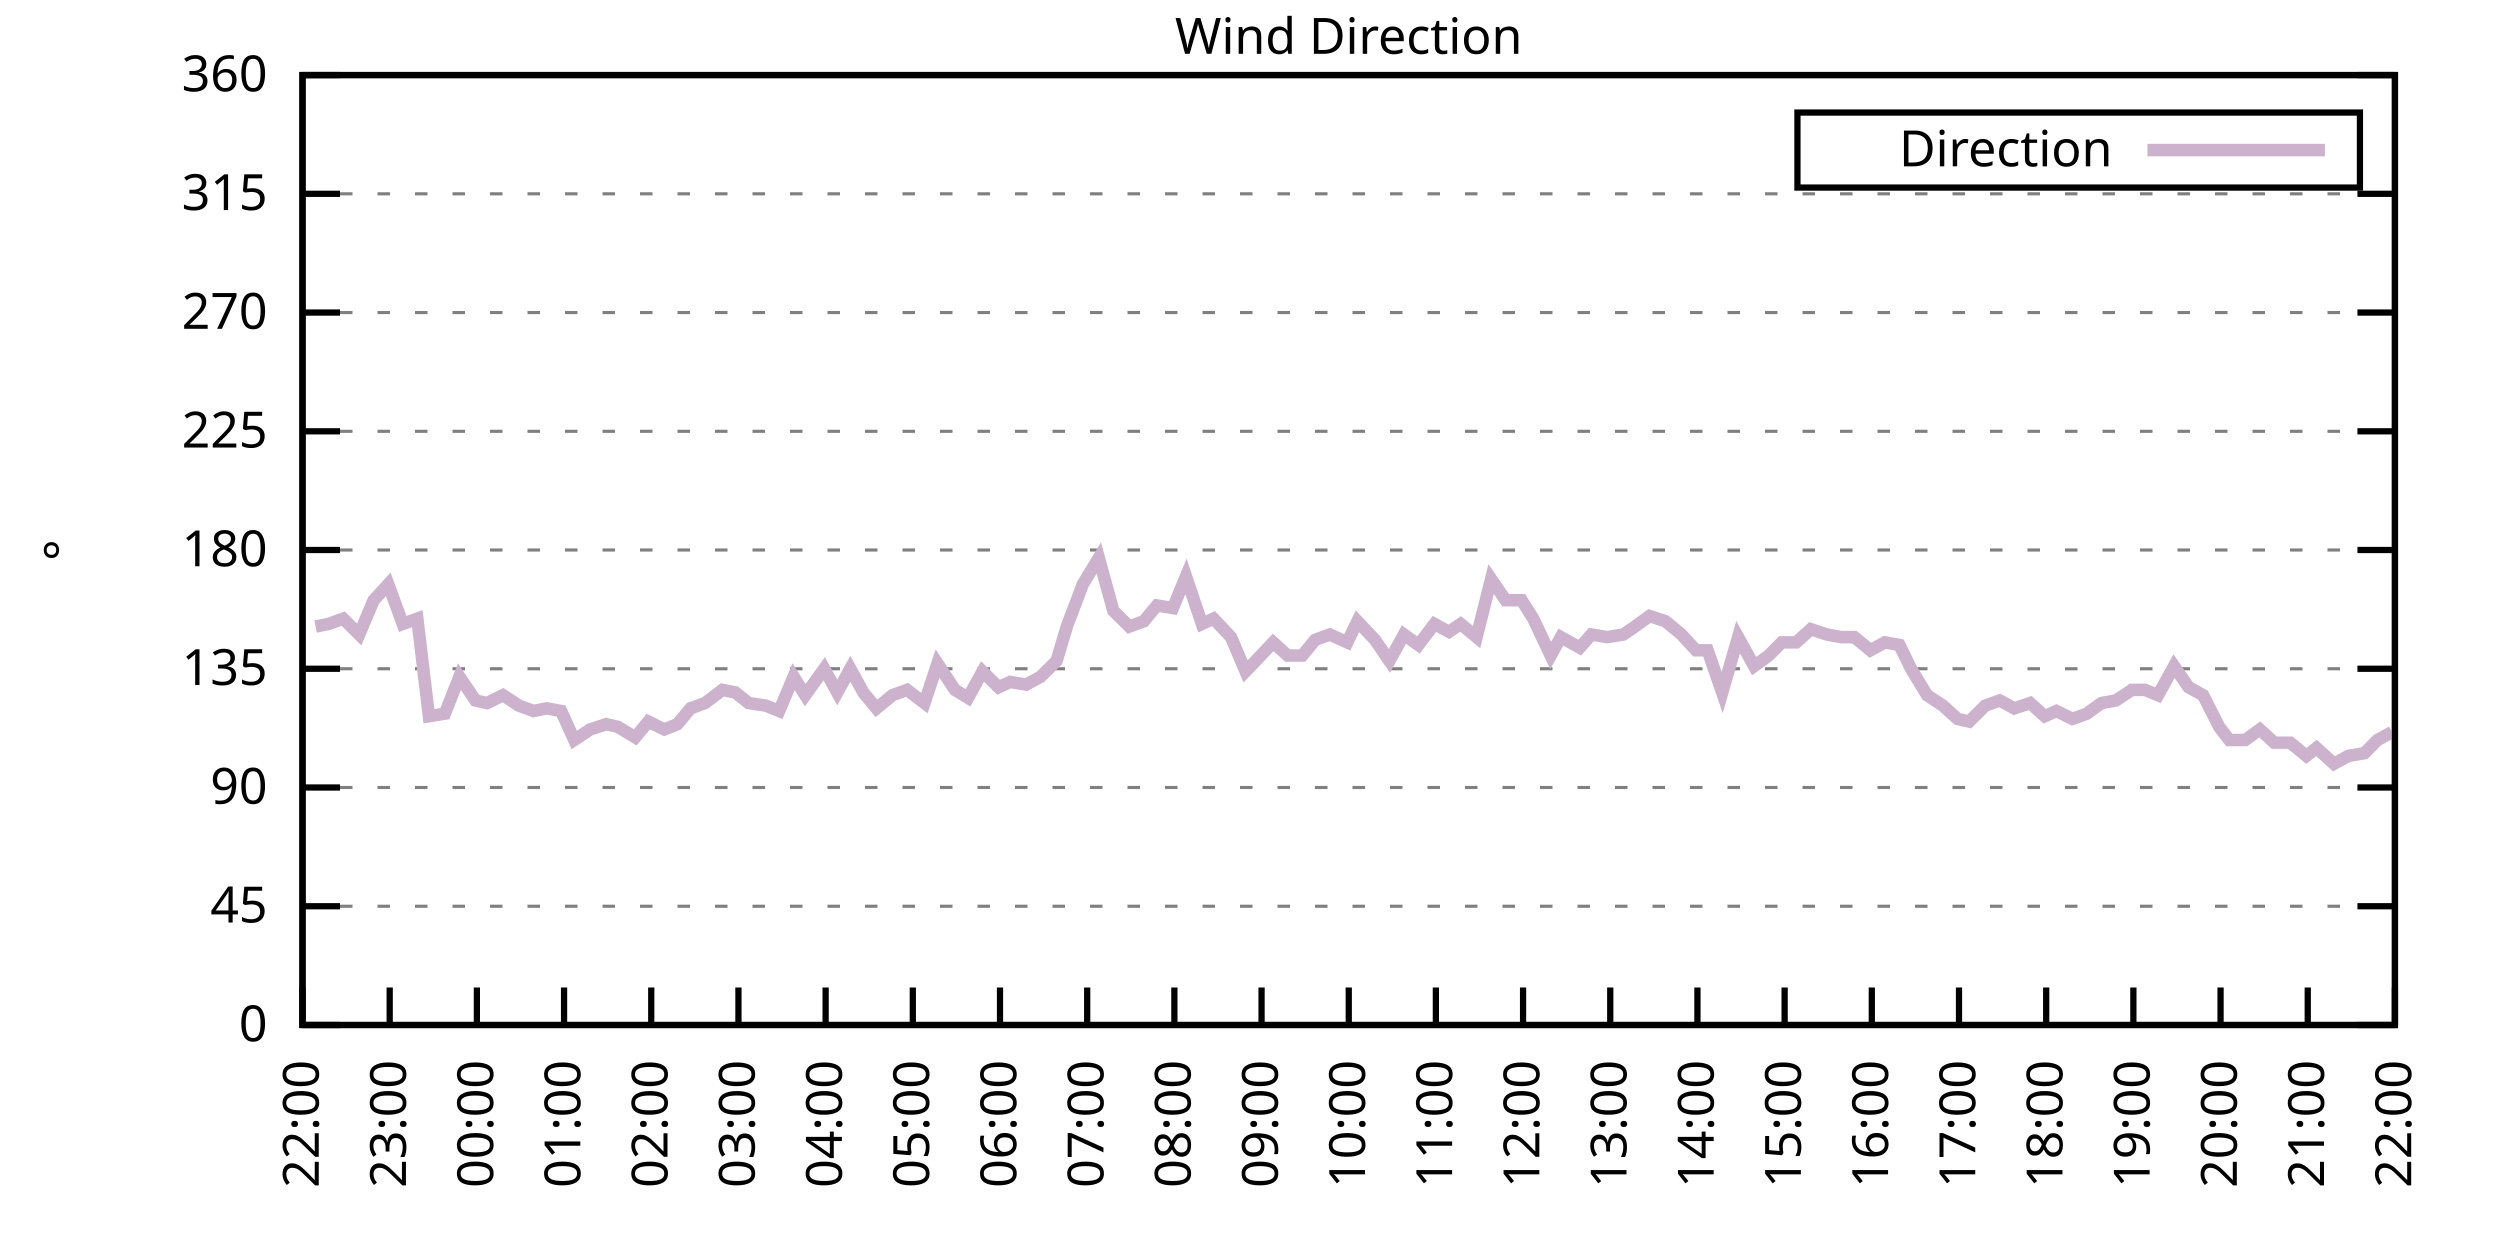
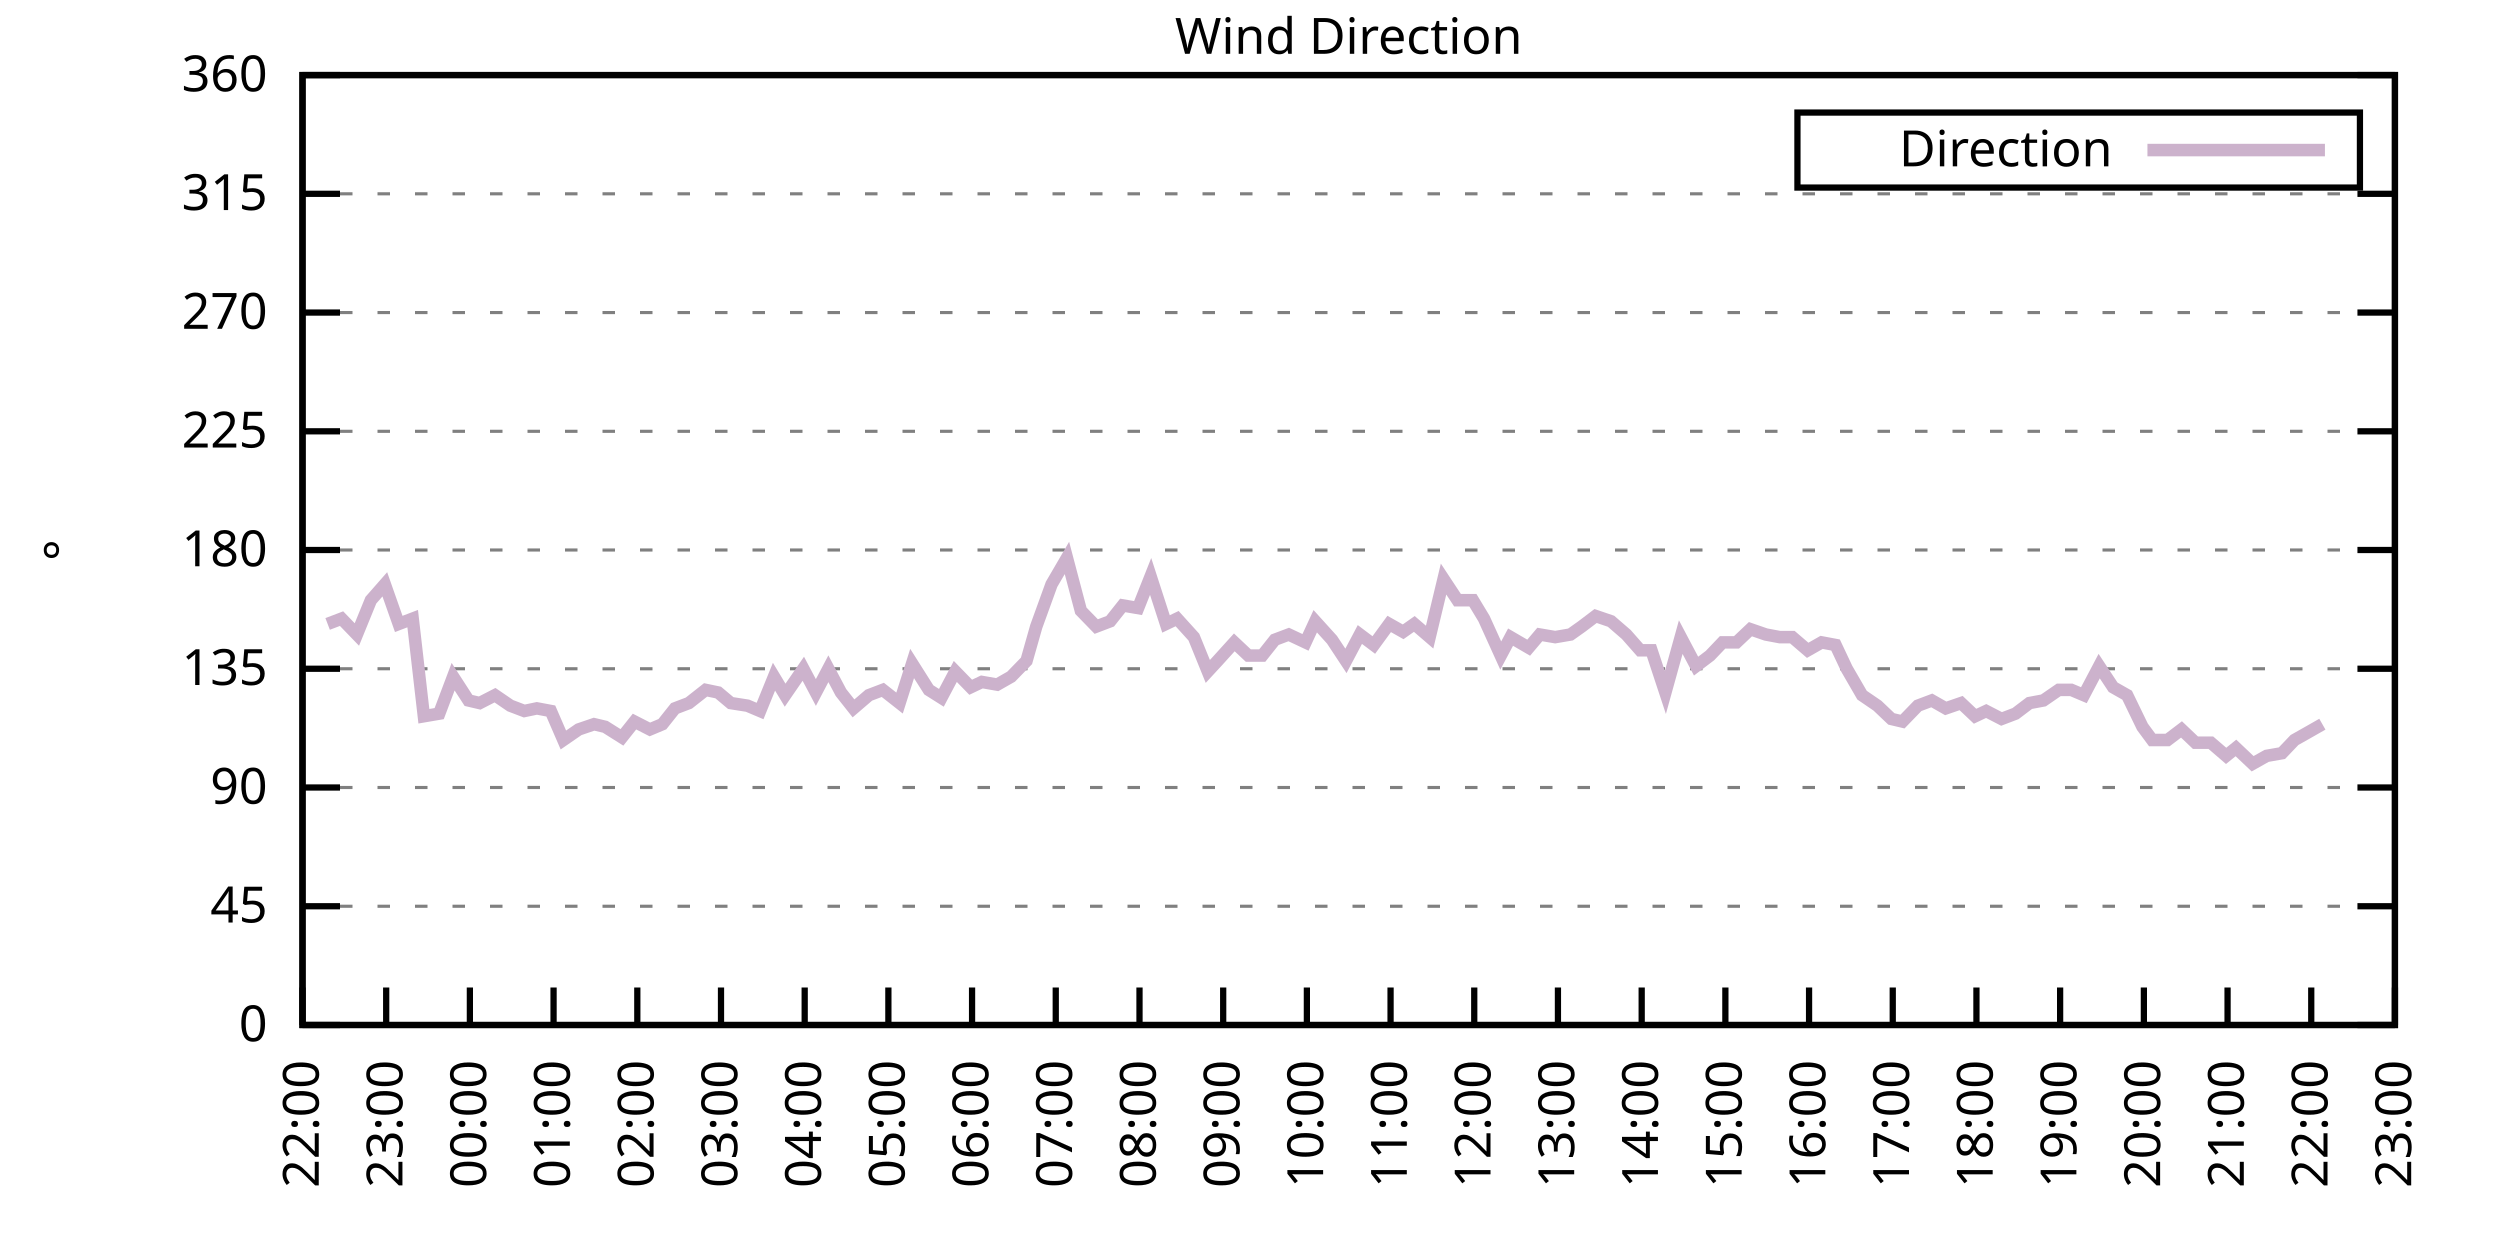
<svg xmlns="http://www.w3.org/2000/svg" xmlns:xlink="http://www.w3.org/1999/xlink" width="400" height="200" viewBox="0 0 400 200">
  <g id="gnuplot_canvas">
    <rect x="0" y="0" width="400" height="200" fill="none" />
    <defs>
      <circle id="gpDot" r="0.5" stroke-width="0.5" stroke="currentColor" />
      <path id="gpPt0" stroke-width="0.333" stroke="currentColor" d="M-1,0 h2 M0,-1 v2" />
      <path id="gpPt1" stroke-width="0.333" stroke="currentColor" d="M-1,-1 L1,1 M1,-1 L-1,1" />
      <path id="gpPt2" stroke-width="0.333" stroke="currentColor" d="M-1,0 L1,0 M0,-1 L0,1 M-1,-1 L1,1 M-1,1 L1,-1" />
      <rect id="gpPt3" stroke-width="0.333" stroke="currentColor" x="-1" y="-1" width="2" height="2" />
      <rect id="gpPt4" stroke-width="0.333" stroke="currentColor" fill="currentColor" x="-1" y="-1" width="2" height="2" />
      <circle id="gpPt5" stroke-width="0.333" stroke="currentColor" cx="0" cy="0" r="1" />
      <use xlink:href="#gpPt5" id="gpPt6" fill="currentColor" stroke="none" />
      <path id="gpPt7" stroke-width="0.333" stroke="currentColor" d="M0,-1.33 L-1.33,0.67 L1.33,0.67 z" />
      <use xlink:href="#gpPt7" id="gpPt8" fill="currentColor" stroke="none" />
      <use xlink:href="#gpPt7" id="gpPt9" stroke="currentColor" transform="rotate(180)" />
      <use xlink:href="#gpPt9" id="gpPt10" fill="currentColor" stroke="none" />
      <use xlink:href="#gpPt3" id="gpPt11" stroke="currentColor" transform="rotate(45)" />
      <use xlink:href="#gpPt11" id="gpPt12" fill="currentColor" stroke="none" />
      <path id="gpPt13" stroke-width="0.333" stroke="currentColor" d="M0,1.330 L1.265,0.411 L0.782,-1.067 L-0.782,-1.076 L-1.265,0.411 z" />
      <use xlink:href="#gpPt13" id="gpPt14" fill="currentColor" stroke="none" />
      <filter id="textbox" filterUnits="objectBoundingBox" x="0" y="0" height="1" width="1">
        <feFlood flood-color="white" flood-opacity="1" result="bgnd" />
        <feComposite in="SourceGraphic" in2="bgnd" operator="atop" />
      </filter>
      <filter id="greybox" filterUnits="objectBoundingBox" x="0" y="0" height="1" width="1">
        <feFlood flood-color="lightgrey" flood-opacity="1" result="grey" />
        <feComposite in="SourceGraphic" in2="grey" operator="atop" />
      </filter>
    </defs>
    <g fill="none" color="white" stroke="currentColor" stroke-width="1.00" stroke-linecap="butt" stroke-linejoin="miter">
</g>
    <g fill="none" color="black" stroke="currentColor" stroke-width="1.00" stroke-linecap="butt" stroke-linejoin="miter">
      <g stroke="none" shape-rendering="crispEdges">
        <polygon fill="rgb(255, 255, 255)" points="48.40,164.00 383.18,164.00 383.18,12.02 48.40,12.02 " />
      </g>
    </g>
    <g fill="none" color="black" stroke="currentColor" stroke-width="1.00" stroke-linecap="butt" stroke-linejoin="miter">
</g>
    <g fill="none" color="black" stroke="black" stroke-width="0.50" stroke-linecap="butt" stroke-linejoin="miter">
</g>
    <g fill="none" color="gray" stroke="currentColor" stroke-width="0.50" stroke-linecap="butt" stroke-linejoin="miter">
      <path stroke="gray" stroke-dasharray="2,4" class="gridline" d="M48.40,164.00 L383.19,164.00  " />
    </g>
    <g fill="none" color="gray" stroke="gray" stroke-width="1.00" stroke-linecap="butt" stroke-linejoin="miter">
</g>
    <g fill="none" color="black" stroke="currentColor" stroke-width="1.00" stroke-linecap="butt" stroke-linejoin="miter">
      <path stroke="black" d="M48.40,164.00 L54.40,164.00 M383.19,164.00 L377.19,164.00  " />
      <g transform="translate(42.80,166.60)" stroke="none" fill="black" font-family="Sans" font-size="8.00" text-anchor="end">
        <text>
          <tspan font-family="Sans"> 0</tspan>
        </text>
      </g>
    </g>
    <g fill="none" color="black" stroke="currentColor" stroke-width="1.00" stroke-linecap="butt" stroke-linejoin="miter">
</g>
    <g fill="none" color="black" stroke="black" stroke-width="0.50" stroke-linecap="butt" stroke-linejoin="miter">
</g>
    <g fill="none" color="gray" stroke="currentColor" stroke-width="0.50" stroke-linecap="butt" stroke-linejoin="miter">
      <path stroke="gray" stroke-dasharray="2,4" class="gridline" d="M48.40,145.00 L383.19,145.00  " />
    </g>
    <g fill="none" color="gray" stroke="gray" stroke-width="1.00" stroke-linecap="butt" stroke-linejoin="miter">
</g>
    <g fill="none" color="black" stroke="currentColor" stroke-width="1.00" stroke-linecap="butt" stroke-linejoin="miter">
      <path stroke="black" d="M48.40,145.00 L54.40,145.00 M383.19,145.00 L377.19,145.00  " />
      <g transform="translate(42.80,147.60)" stroke="none" fill="black" font-family="Sans" font-size="8.00" text-anchor="end">
        <text>
          <tspan font-family="Sans"> 45</tspan>
        </text>
      </g>
    </g>
    <g fill="none" color="black" stroke="currentColor" stroke-width="1.00" stroke-linecap="butt" stroke-linejoin="miter">
</g>
    <g fill="none" color="black" stroke="black" stroke-width="0.50" stroke-linecap="butt" stroke-linejoin="miter">
</g>
    <g fill="none" color="gray" stroke="currentColor" stroke-width="0.50" stroke-linecap="butt" stroke-linejoin="miter">
      <path stroke="gray" stroke-dasharray="2,4" class="gridline" d="M48.40,126.00 L383.19,126.00  " />
    </g>
    <g fill="none" color="gray" stroke="gray" stroke-width="1.00" stroke-linecap="butt" stroke-linejoin="miter">
</g>
    <g fill="none" color="black" stroke="currentColor" stroke-width="1.00" stroke-linecap="butt" stroke-linejoin="miter">
      <path stroke="black" d="M48.40,126.00 L54.40,126.00 M383.19,126.00 L377.19,126.00  " />
      <g transform="translate(42.80,128.60)" stroke="none" fill="black" font-family="Sans" font-size="8.00" text-anchor="end">
        <text>
          <tspan font-family="Sans"> 90</tspan>
        </text>
      </g>
    </g>
    <g fill="none" color="black" stroke="currentColor" stroke-width="1.00" stroke-linecap="butt" stroke-linejoin="miter">
</g>
    <g fill="none" color="black" stroke="black" stroke-width="0.50" stroke-linecap="butt" stroke-linejoin="miter">
</g>
    <g fill="none" color="gray" stroke="currentColor" stroke-width="0.50" stroke-linecap="butt" stroke-linejoin="miter">
      <path stroke="gray" stroke-dasharray="2,4" class="gridline" d="M48.40,107.00 L383.19,107.00  " />
    </g>
    <g fill="none" color="gray" stroke="gray" stroke-width="1.00" stroke-linecap="butt" stroke-linejoin="miter">
</g>
    <g fill="none" color="black" stroke="currentColor" stroke-width="1.00" stroke-linecap="butt" stroke-linejoin="miter">
      <path stroke="black" d="M48.40,107.00 L54.40,107.00 M383.19,107.00 L377.19,107.00  " />
      <g transform="translate(42.80,109.60)" stroke="none" fill="black" font-family="Sans" font-size="8.00" text-anchor="end">
        <text>
          <tspan font-family="Sans"> 135</tspan>
        </text>
      </g>
    </g>
    <g fill="none" color="black" stroke="currentColor" stroke-width="1.00" stroke-linecap="butt" stroke-linejoin="miter">
</g>
    <g fill="none" color="black" stroke="black" stroke-width="0.50" stroke-linecap="butt" stroke-linejoin="miter">
</g>
    <g fill="none" color="gray" stroke="currentColor" stroke-width="0.50" stroke-linecap="butt" stroke-linejoin="miter">
      <path stroke="gray" stroke-dasharray="2,4" class="gridline" d="M48.40,88.00 L383.19,88.00  " />
    </g>
    <g fill="none" color="gray" stroke="gray" stroke-width="1.00" stroke-linecap="butt" stroke-linejoin="miter">
</g>
    <g fill="none" color="black" stroke="currentColor" stroke-width="1.00" stroke-linecap="butt" stroke-linejoin="miter">
      <path stroke="black" d="M48.40,88.00 L54.40,88.00 M383.19,88.00 L377.19,88.00  " />
      <g transform="translate(42.80,90.60)" stroke="none" fill="black" font-family="Sans" font-size="8.00" text-anchor="end">
        <text>
          <tspan font-family="Sans"> 180</tspan>
        </text>
      </g>
    </g>
    <g fill="none" color="black" stroke="currentColor" stroke-width="1.00" stroke-linecap="butt" stroke-linejoin="miter">
</g>
    <g fill="none" color="black" stroke="black" stroke-width="0.50" stroke-linecap="butt" stroke-linejoin="miter">
</g>
    <g fill="none" color="gray" stroke="currentColor" stroke-width="0.50" stroke-linecap="butt" stroke-linejoin="miter">
      <path stroke="gray" stroke-dasharray="2,4" class="gridline" d="M48.40,69.01 L383.19,69.01  " />
    </g>
    <g fill="none" color="gray" stroke="gray" stroke-width="1.00" stroke-linecap="butt" stroke-linejoin="miter">
</g>
    <g fill="none" color="black" stroke="currentColor" stroke-width="1.00" stroke-linecap="butt" stroke-linejoin="miter">
      <path stroke="black" d="M48.40,69.01 L54.40,69.01 M383.19,69.01 L377.19,69.01  " />
      <g transform="translate(42.80,71.61)" stroke="none" fill="black" font-family="Sans" font-size="8.00" text-anchor="end">
        <text>
          <tspan font-family="Sans"> 225</tspan>
        </text>
      </g>
    </g>
    <g fill="none" color="black" stroke="currentColor" stroke-width="1.00" stroke-linecap="butt" stroke-linejoin="miter">
</g>
    <g fill="none" color="black" stroke="black" stroke-width="0.50" stroke-linecap="butt" stroke-linejoin="miter">
</g>
    <g fill="none" color="gray" stroke="currentColor" stroke-width="0.50" stroke-linecap="butt" stroke-linejoin="miter">
      <path stroke="gray" stroke-dasharray="2,4" class="gridline" d="M48.40,50.01 L383.19,50.01  " />
    </g>
    <g fill="none" color="gray" stroke="gray" stroke-width="1.00" stroke-linecap="butt" stroke-linejoin="miter">
</g>
    <g fill="none" color="black" stroke="currentColor" stroke-width="1.00" stroke-linecap="butt" stroke-linejoin="miter">
      <path stroke="black" d="M48.40,50.01 L54.40,50.01 M383.19,50.01 L377.19,50.01  " />
      <g transform="translate(42.80,52.61)" stroke="none" fill="black" font-family="Sans" font-size="8.00" text-anchor="end">
        <text>
          <tspan font-family="Sans"> 270</tspan>
        </text>
      </g>
    </g>
    <g fill="none" color="black" stroke="currentColor" stroke-width="1.00" stroke-linecap="butt" stroke-linejoin="miter">
</g>
    <g fill="none" color="black" stroke="black" stroke-width="0.50" stroke-linecap="butt" stroke-linejoin="miter">
</g>
    <g fill="none" color="gray" stroke="currentColor" stroke-width="0.50" stroke-linecap="butt" stroke-linejoin="miter">
      <path stroke="gray" stroke-dasharray="2,4" class="gridline" d="M48.40,31.01 L383.19,31.01  " />
    </g>
    <g fill="none" color="gray" stroke="gray" stroke-width="1.00" stroke-linecap="butt" stroke-linejoin="miter">
</g>
    <g fill="none" color="black" stroke="currentColor" stroke-width="1.00" stroke-linecap="butt" stroke-linejoin="miter">
      <path stroke="black" d="M48.40,31.01 L54.40,31.01 M383.19,31.01 L377.19,31.01  " />
      <g transform="translate(42.80,33.61)" stroke="none" fill="black" font-family="Sans" font-size="8.00" text-anchor="end">
        <text>
          <tspan font-family="Sans"> 315</tspan>
        </text>
      </g>
    </g>
    <g fill="none" color="black" stroke="currentColor" stroke-width="1.00" stroke-linecap="butt" stroke-linejoin="miter">
</g>
    <g fill="none" color="black" stroke="black" stroke-width="0.50" stroke-linecap="butt" stroke-linejoin="miter">
</g>
    <g fill="none" color="gray" stroke="currentColor" stroke-width="0.50" stroke-linecap="butt" stroke-linejoin="miter">
      <path stroke="gray" stroke-dasharray="2,4" class="gridline" d="M48.40,12.01 L383.19,12.01  " />
    </g>
    <g fill="none" color="gray" stroke="gray" stroke-width="1.00" stroke-linecap="butt" stroke-linejoin="miter">
</g>
    <g fill="none" color="black" stroke="currentColor" stroke-width="1.00" stroke-linecap="butt" stroke-linejoin="miter">
      <path stroke="black" d="M48.40,12.01 L54.40,12.01 M383.19,12.01 L377.19,12.01  " />
      <g transform="translate(42.80,14.61)" stroke="none" fill="black" font-family="Sans" font-size="8.00" text-anchor="end">
        <text>
          <tspan font-family="Sans"> 360</tspan>
        </text>
      </g>
    </g>
    <g fill="none" color="black" stroke="currentColor" stroke-width="1.00" stroke-linecap="butt" stroke-linejoin="miter">
      <path stroke="black" d="M48.40,164.00 L48.40,158.00  " />
      <g transform="translate(51.00,169.60) rotate(270.00)" stroke="none" fill="black" font-family="Sans" font-size="8.00" text-anchor="end">
        <text>
          <tspan font-family="Sans">22:00</tspan>
        </text>
      </g>
    </g>
    <g fill="none" color="black" stroke="currentColor" stroke-width="1.00" stroke-linecap="butt" stroke-linejoin="miter">
-       <path stroke="black" d="M62.35,164.00 L62.35,158.00  " />
-       <g transform="translate(64.95,169.60) rotate(270.00)" stroke="none" fill="black" font-family="Sans" font-size="8.00" text-anchor="end">
+       <path stroke="black" d="M61.79,164.00 L61.79,158.00  " />
+       <g transform="translate(64.39,169.60) rotate(270.00)" stroke="none" fill="black" font-family="Sans" font-size="8.00" text-anchor="end">
        <text>
          <tspan font-family="Sans">23:00</tspan>
        </text>
      </g>
    </g>
    <g fill="none" color="black" stroke="currentColor" stroke-width="1.00" stroke-linecap="butt" stroke-linejoin="miter">
-       <path stroke="black" d="M76.30,164.00 L76.30,158.00  " />
-       <g transform="translate(78.90,169.60) rotate(270.00)" stroke="none" fill="black" font-family="Sans" font-size="8.00" text-anchor="end">
+       <path stroke="black" d="M75.18,164.00 L75.18,158.00  " />
+       <g transform="translate(77.78,169.60) rotate(270.00)" stroke="none" fill="black" font-family="Sans" font-size="8.00" text-anchor="end">
        <text>
          <tspan font-family="Sans">00:00</tspan>
        </text>
      </g>
    </g>
    <g fill="none" color="black" stroke="currentColor" stroke-width="1.00" stroke-linecap="butt" stroke-linejoin="miter">
-       <path stroke="black" d="M90.25,164.00 L90.25,158.00  " />
-       <g transform="translate(92.85,169.60) rotate(270.00)" stroke="none" fill="black" font-family="Sans" font-size="8.00" text-anchor="end">
+       <path stroke="black" d="M88.57,164.00 L88.57,158.00  " />
+       <g transform="translate(91.17,169.60) rotate(270.00)" stroke="none" fill="black" font-family="Sans" font-size="8.00" text-anchor="end">
        <text>
          <tspan font-family="Sans">01:00</tspan>
        </text>
      </g>
    </g>
    <g fill="none" color="black" stroke="currentColor" stroke-width="1.00" stroke-linecap="butt" stroke-linejoin="miter">
-       <path stroke="black" d="M104.20,164.00 L104.20,158.00  " />
-       <g transform="translate(106.80,169.60) rotate(270.00)" stroke="none" fill="black" font-family="Sans" font-size="8.00" text-anchor="end">
+       <path stroke="black" d="M101.97,164.00 L101.97,158.00  " />
+       <g transform="translate(104.57,169.60) rotate(270.00)" stroke="none" fill="black" font-family="Sans" font-size="8.00" text-anchor="end">
        <text>
          <tspan font-family="Sans">02:00</tspan>
        </text>
      </g>
    </g>
    <g fill="none" color="black" stroke="currentColor" stroke-width="1.00" stroke-linecap="butt" stroke-linejoin="miter">
-       <path stroke="black" d="M118.15,164.00 L118.15,158.00  " />
-       <g transform="translate(120.75,169.60) rotate(270.00)" stroke="none" fill="black" font-family="Sans" font-size="8.00" text-anchor="end">
+       <path stroke="black" d="M115.36,164.00 L115.36,158.00  " />
+       <g transform="translate(117.96,169.60) rotate(270.00)" stroke="none" fill="black" font-family="Sans" font-size="8.00" text-anchor="end">
        <text>
          <tspan font-family="Sans">03:00</tspan>
        </text>
      </g>
    </g>
    <g fill="none" color="black" stroke="currentColor" stroke-width="1.00" stroke-linecap="butt" stroke-linejoin="miter">
-       <path stroke="black" d="M132.10,164.00 L132.10,158.00  " />
-       <g transform="translate(134.70,169.60) rotate(270.00)" stroke="none" fill="black" font-family="Sans" font-size="8.00" text-anchor="end">
+       <path stroke="black" d="M128.75,164.00 L128.75,158.00  " />
+       <g transform="translate(131.35,169.60) rotate(270.00)" stroke="none" fill="black" font-family="Sans" font-size="8.00" text-anchor="end">
        <text>
          <tspan font-family="Sans">04:00</tspan>
        </text>
      </g>
    </g>
    <g fill="none" color="black" stroke="currentColor" stroke-width="1.00" stroke-linecap="butt" stroke-linejoin="miter">
-       <path stroke="black" d="M146.05,164.00 L146.05,158.00  " />
-       <g transform="translate(148.65,169.60) rotate(270.00)" stroke="none" fill="black" font-family="Sans" font-size="8.00" text-anchor="end">
+       <path stroke="black" d="M142.14,164.00 L142.14,158.00  " />
+       <g transform="translate(144.74,169.60) rotate(270.00)" stroke="none" fill="black" font-family="Sans" font-size="8.00" text-anchor="end">
        <text>
          <tspan font-family="Sans">05:00</tspan>
        </text>
      </g>
    </g>
    <g fill="none" color="black" stroke="currentColor" stroke-width="1.00" stroke-linecap="butt" stroke-linejoin="miter">
-       <path stroke="black" d="M160.00,164.00 L160.00,158.00  " />
-       <g transform="translate(162.60,169.60) rotate(270.00)" stroke="none" fill="black" font-family="Sans" font-size="8.00" text-anchor="end">
+       <path stroke="black" d="M155.53,164.00 L155.53,158.00  " />
+       <g transform="translate(158.13,169.60) rotate(270.00)" stroke="none" fill="black" font-family="Sans" font-size="8.00" text-anchor="end">
        <text>
          <tspan font-family="Sans">06:00</tspan>
        </text>
      </g>
    </g>
    <g fill="none" color="black" stroke="currentColor" stroke-width="1.00" stroke-linecap="butt" stroke-linejoin="miter">
-       <path stroke="black" d="M173.95,164.00 L173.95,158.00  " />
-       <g transform="translate(176.55,169.60) rotate(270.00)" stroke="none" fill="black" font-family="Sans" font-size="8.00" text-anchor="end">
+       <path stroke="black" d="M168.92,164.00 L168.92,158.00  " />
+       <g transform="translate(171.52,169.60) rotate(270.00)" stroke="none" fill="black" font-family="Sans" font-size="8.00" text-anchor="end">
        <text>
          <tspan font-family="Sans">07:00</tspan>
        </text>
      </g>
    </g>
    <g fill="none" color="black" stroke="currentColor" stroke-width="1.00" stroke-linecap="butt" stroke-linejoin="miter">
-       <path stroke="black" d="M187.90,164.00 L187.90,158.00  " />
-       <g transform="translate(190.50,169.60) rotate(270.00)" stroke="none" fill="black" font-family="Sans" font-size="8.00" text-anchor="end">
+       <path stroke="black" d="M182.32,164.00 L182.32,158.00  " />
+       <g transform="translate(184.92,169.60) rotate(270.00)" stroke="none" fill="black" font-family="Sans" font-size="8.00" text-anchor="end">
        <text>
          <tspan font-family="Sans">08:00</tspan>
        </text>
      </g>
    </g>
    <g fill="none" color="black" stroke="currentColor" stroke-width="1.00" stroke-linecap="butt" stroke-linejoin="miter">
-       <path stroke="black" d="M201.85,164.00 L201.85,158.00  " />
-       <g transform="translate(204.45,169.60) rotate(270.00)" stroke="none" fill="black" font-family="Sans" font-size="8.00" text-anchor="end">
+       <path stroke="black" d="M195.71,164.00 L195.71,158.00  " />
+       <g transform="translate(198.31,169.60) rotate(270.00)" stroke="none" fill="black" font-family="Sans" font-size="8.00" text-anchor="end">
        <text>
          <tspan font-family="Sans">09:00</tspan>
        </text>
      </g>
    </g>
    <g fill="none" color="black" stroke="currentColor" stroke-width="1.00" stroke-linecap="butt" stroke-linejoin="miter">
-       <path stroke="black" d="M215.80,164.00 L215.80,158.00  " />
-       <g transform="translate(218.40,169.60) rotate(270.00)" stroke="none" fill="black" font-family="Sans" font-size="8.00" text-anchor="end">
+       <path stroke="black" d="M209.10,164.00 L209.10,158.00  " />
+       <g transform="translate(211.70,169.60) rotate(270.00)" stroke="none" fill="black" font-family="Sans" font-size="8.00" text-anchor="end">
        <text>
          <tspan font-family="Sans">10:00</tspan>
        </text>
      </g>
    </g>
    <g fill="none" color="black" stroke="currentColor" stroke-width="1.00" stroke-linecap="butt" stroke-linejoin="miter">
-       <path stroke="black" d="M229.74,164.00 L229.74,158.00  " />
-       <g transform="translate(232.34,169.60) rotate(270.00)" stroke="none" fill="black" font-family="Sans" font-size="8.00" text-anchor="end">
+       <path stroke="black" d="M222.49,164.00 L222.49,158.00  " />
+       <g transform="translate(225.09,169.60) rotate(270.00)" stroke="none" fill="black" font-family="Sans" font-size="8.00" text-anchor="end">
        <text>
          <tspan font-family="Sans">11:00</tspan>
        </text>
      </g>
    </g>
    <g fill="none" color="black" stroke="currentColor" stroke-width="1.00" stroke-linecap="butt" stroke-linejoin="miter">
-       <path stroke="black" d="M243.69,164.00 L243.69,158.00  " />
-       <g transform="translate(246.29,169.60) rotate(270.00)" stroke="none" fill="black" font-family="Sans" font-size="8.00" text-anchor="end">
+       <path stroke="black" d="M235.88,164.00 L235.88,158.00  " />
+       <g transform="translate(238.48,169.60) rotate(270.00)" stroke="none" fill="black" font-family="Sans" font-size="8.00" text-anchor="end">
        <text>
          <tspan font-family="Sans">12:00</tspan>
        </text>
      </g>
    </g>
    <g fill="none" color="black" stroke="currentColor" stroke-width="1.00" stroke-linecap="butt" stroke-linejoin="miter">
-       <path stroke="black" d="M257.64,164.00 L257.64,158.00  " />
-       <g transform="translate(260.24,169.60) rotate(270.00)" stroke="none" fill="black" font-family="Sans" font-size="8.00" text-anchor="end">
+       <path stroke="black" d="M249.27,164.00 L249.27,158.00  " />
+       <g transform="translate(251.87,169.60) rotate(270.00)" stroke="none" fill="black" font-family="Sans" font-size="8.00" text-anchor="end">
        <text>
          <tspan font-family="Sans">13:00</tspan>
        </text>
      </g>
    </g>
    <g fill="none" color="black" stroke="currentColor" stroke-width="1.00" stroke-linecap="butt" stroke-linejoin="miter">
-       <path stroke="black" d="M271.59,164.00 L271.59,158.00  " />
-       <g transform="translate(274.19,169.60) rotate(270.00)" stroke="none" fill="black" font-family="Sans" font-size="8.00" text-anchor="end">
+       <path stroke="black" d="M262.67,164.00 L262.67,158.00  " />
+       <g transform="translate(265.27,169.60) rotate(270.00)" stroke="none" fill="black" font-family="Sans" font-size="8.00" text-anchor="end">
        <text>
          <tspan font-family="Sans">14:00</tspan>
        </text>
      </g>
    </g>
    <g fill="none" color="black" stroke="currentColor" stroke-width="1.00" stroke-linecap="butt" stroke-linejoin="miter">
-       <path stroke="black" d="M285.54,164.00 L285.54,158.00  " />
-       <g transform="translate(288.14,169.60) rotate(270.00)" stroke="none" fill="black" font-family="Sans" font-size="8.00" text-anchor="end">
+       <path stroke="black" d="M276.06,164.00 L276.06,158.00  " />
+       <g transform="translate(278.66,169.60) rotate(270.00)" stroke="none" fill="black" font-family="Sans" font-size="8.00" text-anchor="end">
        <text>
          <tspan font-family="Sans">15:00</tspan>
        </text>
      </g>
    </g>
    <g fill="none" color="black" stroke="currentColor" stroke-width="1.00" stroke-linecap="butt" stroke-linejoin="miter">
-       <path stroke="black" d="M299.49,164.00 L299.49,158.00  " />
-       <g transform="translate(302.09,169.60) rotate(270.00)" stroke="none" fill="black" font-family="Sans" font-size="8.00" text-anchor="end">
+       <path stroke="black" d="M289.45,164.00 L289.45,158.00  " />
+       <g transform="translate(292.05,169.60) rotate(270.00)" stroke="none" fill="black" font-family="Sans" font-size="8.00" text-anchor="end">
        <text>
          <tspan font-family="Sans">16:00</tspan>
        </text>
      </g>
    </g>
    <g fill="none" color="black" stroke="currentColor" stroke-width="1.00" stroke-linecap="butt" stroke-linejoin="miter">
-       <path stroke="black" d="M313.44,164.00 L313.44,158.00  " />
-       <g transform="translate(316.04,169.60) rotate(270.00)" stroke="none" fill="black" font-family="Sans" font-size="8.00" text-anchor="end">
+       <path stroke="black" d="M302.84,164.00 L302.84,158.00  " />
+       <g transform="translate(305.44,169.60) rotate(270.00)" stroke="none" fill="black" font-family="Sans" font-size="8.00" text-anchor="end">
        <text>
          <tspan font-family="Sans">17:00</tspan>
        </text>
      </g>
    </g>
    <g fill="none" color="black" stroke="currentColor" stroke-width="1.00" stroke-linecap="butt" stroke-linejoin="miter">
-       <path stroke="black" d="M327.39,164.00 L327.39,158.00  " />
-       <g transform="translate(329.99,169.60) rotate(270.00)" stroke="none" fill="black" font-family="Sans" font-size="8.00" text-anchor="end">
+       <path stroke="black" d="M316.23,164.00 L316.23,158.00  " />
+       <g transform="translate(318.83,169.60) rotate(270.00)" stroke="none" fill="black" font-family="Sans" font-size="8.00" text-anchor="end">
        <text>
          <tspan font-family="Sans">18:00</tspan>
        </text>
      </g>
    </g>
    <g fill="none" color="black" stroke="currentColor" stroke-width="1.00" stroke-linecap="butt" stroke-linejoin="miter">
-       <path stroke="black" d="M341.34,164.00 L341.34,158.00  " />
-       <g transform="translate(343.94,169.60) rotate(270.00)" stroke="none" fill="black" font-family="Sans" font-size="8.00" text-anchor="end">
+       <path stroke="black" d="M329.62,164.00 L329.62,158.00  " />
+       <g transform="translate(332.22,169.60) rotate(270.00)" stroke="none" fill="black" font-family="Sans" font-size="8.00" text-anchor="end">
        <text>
          <tspan font-family="Sans">19:00</tspan>
        </text>
      </g>
    </g>
    <g fill="none" color="black" stroke="currentColor" stroke-width="1.00" stroke-linecap="butt" stroke-linejoin="miter">
-       <path stroke="black" d="M355.29,164.00 L355.29,158.00  " />
-       <g transform="translate(357.89,169.60) rotate(270.00)" stroke="none" fill="black" font-family="Sans" font-size="8.00" text-anchor="end">
+       <path stroke="black" d="M343.02,164.00 L343.02,158.00  " />
+       <g transform="translate(345.62,169.60) rotate(270.00)" stroke="none" fill="black" font-family="Sans" font-size="8.00" text-anchor="end">
        <text>
          <tspan font-family="Sans">20:00</tspan>
        </text>
      </g>
    </g>
    <g fill="none" color="black" stroke="currentColor" stroke-width="1.00" stroke-linecap="butt" stroke-linejoin="miter">
-       <path stroke="black" d="M369.24,164.00 L369.24,158.00  " />
-       <g transform="translate(371.84,169.60) rotate(270.00)" stroke="none" fill="black" font-family="Sans" font-size="8.00" text-anchor="end">
+       <path stroke="black" d="M356.41,164.00 L356.41,158.00  " />
+       <g transform="translate(359.01,169.60) rotate(270.00)" stroke="none" fill="black" font-family="Sans" font-size="8.00" text-anchor="end">
        <text>
          <tspan font-family="Sans">21:00</tspan>
+         </text>
+       </g>
+     </g>
+     <g fill="none" color="black" stroke="currentColor" stroke-width="1.00" stroke-linecap="butt" stroke-linejoin="miter">
+       <path stroke="black" d="M369.80,164.00 L369.80,158.00  " />
+       <g transform="translate(372.40,169.60) rotate(270.00)" stroke="none" fill="black" font-family="Sans" font-size="8.00" text-anchor="end">
+         <text>
+           <tspan font-family="Sans">22:00</tspan>
        </text>
      </g>
    </g>
    <g fill="none" color="black" stroke="currentColor" stroke-width="1.00" stroke-linecap="butt" stroke-linejoin="miter">
      <path stroke="black" d="M383.19,164.00 L383.19,158.00  " />
      <g transform="translate(385.79,169.60) rotate(270.00)" stroke="none" fill="black" font-family="Sans" font-size="8.00" text-anchor="end">
        <text>
-           <tspan font-family="Sans">22:00</tspan>
+           <tspan font-family="Sans">23:00</tspan>
        </text>
      </g>
    </g>
    <g fill="none" color="black" stroke="currentColor" stroke-width="1.00" stroke-linecap="butt" stroke-linejoin="miter">
</g>
    <g fill="none" color="black" stroke="currentColor" stroke-width="1.00" stroke-linecap="butt" stroke-linejoin="miter">
      <path stroke="black" d="M48.40,12.01 L48.40,164.00 L383.19,164.00 L383.19,12.01 L48.40,12.01 Z  " />
    </g>
    <g fill="none" color="black" stroke="currentColor" stroke-width="1.00" stroke-linecap="butt" stroke-linejoin="miter">
</g>
    <g fill="none" color="black" stroke="currentColor" stroke-width="1.00" stroke-linecap="butt" stroke-linejoin="miter">
      <path stroke="black" d="M287.59,30.01 L287.59,18.01 L377.59,18.01 L377.59,30.01 L287.59,30.01 Z  " />
    </g>
    <g id="Wind_direction_plot_1">
      <g fill="none" color="white" stroke="black" stroke-width="2.00" stroke-linecap="butt" stroke-linejoin="miter">
</g>
      <g fill="none" color="black" stroke="currentColor" stroke-width="2.00" stroke-linecap="butt" stroke-linejoin="miter">
        <g transform="translate(337.99,26.61)" stroke="none" fill="black" font-family="Sans" font-size="8.00" text-anchor="end">
          <text>
            <tspan font-family="Sans">Direction</tspan>
          </text>
        </g>
      </g>
      <g fill="none" color="black" stroke="currentColor" stroke-width="2.00" stroke-linecap="butt" stroke-linejoin="miter">
-         <path stroke="rgb(204, 178, 204)" d="M343.59,24.01 L371.99,24.01 M50.49,100.25 L52.58,99.83 L54.91,98.98 L57.47,101.52 L59.79,96.03 L62.12,93.49   L64.44,99.83 L66.77,98.98 L68.63,114.60 L71.18,114.18 L73.51,108.27 L76.07,112.07 L77.93,112.49 L80.48,111.23   L83.04,112.91 L85.37,113.76 L87.46,113.34 L89.78,113.76 L91.88,118.40 L94.43,116.71 L96.99,115.87 L98.85,116.29   L101.64,117.98 L103.73,115.45 L106.29,116.71 L108.38,115.87 L110.48,113.34 L112.80,112.49 L115.59,110.38 L117.68,110.80   L119.78,112.49 L122.57,112.91 L124.66,113.76 L126.98,108.27 L128.84,111.23 L131.87,107.00 L133.96,110.80 L136.05,107.00   L138.14,110.80 L140.23,113.34 L142.79,111.23 L145.12,110.38 L147.91,112.49 L150.00,106.16 L152.79,110.38 L154.88,111.65   L157.21,107.43 L159.76,109.96 L161.62,109.11 L164.18,109.54 L166.51,108.27 L169.06,105.74 L170.69,100.25 L173.25,93.49   L175.81,89.27 L178.13,97.72 L180.69,100.25 L183.01,99.40 L185.11,96.87 L187.66,97.29 L189.76,92.23 L192.31,99.83   L194.17,98.98 L196.96,101.94 L199.29,107.43 L200.92,105.74 L203.71,102.78 L206.03,104.89 L208.36,104.89 L210.45,102.36   L212.77,101.52 L215.56,102.78 L217.19,99.40 L219.98,102.36 L222.30,105.74 L224.63,101.52 L226.95,103.20 L229.51,99.83   L231.84,101.09 L233.70,99.83 L236.25,101.94 L238.58,92.65 L240.90,96.03 L243.46,96.03 L245.32,98.98 L248.11,104.89   L249.74,101.94 L252.76,103.63 L254.62,101.52 L257.18,101.94 L259.74,101.52 L261.60,100.25 L263.92,98.56 L266.48,99.40   L269.04,101.52 L271.36,104.05 L273.22,104.05 L275.55,110.80 L278.10,101.94 L280.66,106.58 L282.99,104.89 L285.08,102.78   L287.40,102.78 L289.73,100.67 L292.29,101.52 L294.61,101.94 L296.70,101.94 L299.26,104.05 L301.58,102.78 L303.91,103.20   L305.77,107.00 L308.33,111.23 L310.88,112.91 L313.21,115.03 L315.07,115.45 L317.63,112.91 L319.95,112.07 L322.28,113.34   L324.83,112.49 L327.16,114.60 L329.02,113.76 L331.58,115.03 L333.90,114.18 L336.23,112.49 L338.55,112.07 L341.11,110.38   L343.20,110.38 L345.29,111.23 L347.85,106.58 L350.18,109.96 L352.50,111.23 L355.06,116.29 L356.69,118.40 L359.24,118.40   L361.57,116.71 L363.89,118.83 L366.45,118.83 L369.01,120.94 L370.64,119.67 L373.43,122.20 L375.75,120.94 L378.31,120.51   L380.40,118.40 L382.73,117.14  " />
+         <path stroke="rgb(204, 178, 204)" d="M343.59,24.01 L371.99,24.01 M52.42,99.83 L54.65,98.98 L57.10,101.52 L59.34,96.03 L61.57,93.49 L63.80,99.83   L66.03,98.98 L67.82,114.60 L70.27,114.18 L72.50,108.27 L74.96,112.07 L76.75,112.49 L79.20,111.23 L81.66,112.91   L83.89,113.76 L85.90,113.34 L88.13,113.76 L90.14,118.40 L92.59,116.71 L95.05,115.87 L96.83,116.29 L99.51,117.98   L101.52,115.45 L103.98,116.71 L105.98,115.87 L107.99,113.34 L110.22,112.49 L112.90,110.38 L114.91,110.80 L116.92,112.49   L119.60,112.91 L121.61,113.76 L123.84,108.27 L125.62,111.23 L128.53,107.00 L130.54,110.80 L132.54,107.00 L134.55,110.80   L136.56,113.34 L139.02,111.23 L141.25,110.38 L143.93,112.49 L145.94,106.16 L148.61,110.38 L150.62,111.65 L152.85,107.43   L155.31,109.96 L157.10,109.11 L159.55,109.54 L161.78,108.27 L164.24,105.74 L165.80,100.25 L168.25,93.49 L170.71,89.27   L172.94,97.72 L175.40,100.25 L177.63,99.40 L179.64,96.87 L182.09,97.29 L184.10,92.23 L186.56,99.83 L188.34,98.98   L191.02,101.94 L193.25,107.43 L194.81,105.74 L197.49,102.78 L199.73,104.89 L201.96,104.89 L203.97,102.36 L206.20,101.52   L208.88,102.78 L210.44,99.40 L213.12,102.36 L215.35,105.74 L217.58,101.52 L219.81,103.20 L222.27,99.83 L224.50,101.09   L226.29,99.83 L228.74,101.94 L230.97,92.65 L233.20,96.03 L235.66,96.03 L237.44,98.98 L240.12,104.89 L241.69,101.94   L244.59,103.63 L246.37,101.52 L248.83,101.94 L251.28,101.52 L253.07,100.25 L255.30,98.56 L257.76,99.40 L260.21,101.52   L262.44,104.05 L264.23,104.05 L266.46,110.80 L268.92,101.94 L271.37,106.58 L273.60,104.89 L275.61,102.78 L277.84,102.78   L280.07,100.67 L282.53,101.52 L284.76,101.94 L286.77,101.94 L289.23,104.05 L291.46,102.78 L293.69,103.20 L295.48,107.00   L297.93,111.23 L300.39,112.91 L302.62,115.03 L304.40,115.45 L306.86,112.91 L309.09,112.07 L311.32,113.34 L313.78,112.49   L316.01,114.60 L317.79,113.76 L320.25,115.03 L322.48,114.18 L324.71,112.49 L326.95,112.07 L329.40,110.38 L331.41,110.38   L333.42,111.23 L335.87,106.58 L338.10,109.96 L340.34,111.23 L342.79,116.29 L344.35,118.40 L346.81,118.40 L349.04,116.71   L351.27,118.83 L353.73,118.83 L356.18,120.94 L357.75,119.67 L360.42,122.20 L362.66,120.94 L365.11,120.51 L367.12,118.40   L369.35,117.14 L371.58,115.87  " />
      </g>
    </g>
    <g fill="none" color="black" stroke="currentColor" stroke-width="2.00" stroke-linecap="butt" stroke-linejoin="miter">
</g>
    <g fill="none" color="black" stroke="black" stroke-width="1.00" stroke-linecap="butt" stroke-linejoin="miter">
</g>
    <g fill="none" color="black" stroke="currentColor" stroke-width="1.00" stroke-linecap="butt" stroke-linejoin="miter">
      <path stroke="black" d="M48.40,12.01 L48.40,164.00 L383.19,164.00 L383.19,12.01 L48.40,12.01 Z  " />
      <g transform="translate(12.80,88.01) rotate(270.00)" stroke="none" fill="black" font-family="Sans" font-size="8.00" text-anchor="middle">
        <text>
          <tspan font-family="Sans">°</tspan>
        </text>
      </g>
    </g>
    <g fill="none" color="black" stroke="currentColor" stroke-width="1.00" stroke-linecap="butt" stroke-linejoin="miter">
</g>
    <g fill="none" color="black" stroke="currentColor" stroke-width="1.00" stroke-linecap="butt" stroke-linejoin="miter">
      <g transform="translate(215.79,8.61)" stroke="none" fill="black" font-family="Sans" font-size="8.00" text-anchor="middle">
        <text>
          <tspan font-family="Sans">Wind Direction</tspan>
        </text>
      </g>
    </g>
    <g fill="none" color="black" stroke="currentColor" stroke-width="1.00" stroke-linecap="butt" stroke-linejoin="miter">
</g>
  </g>
</svg>
